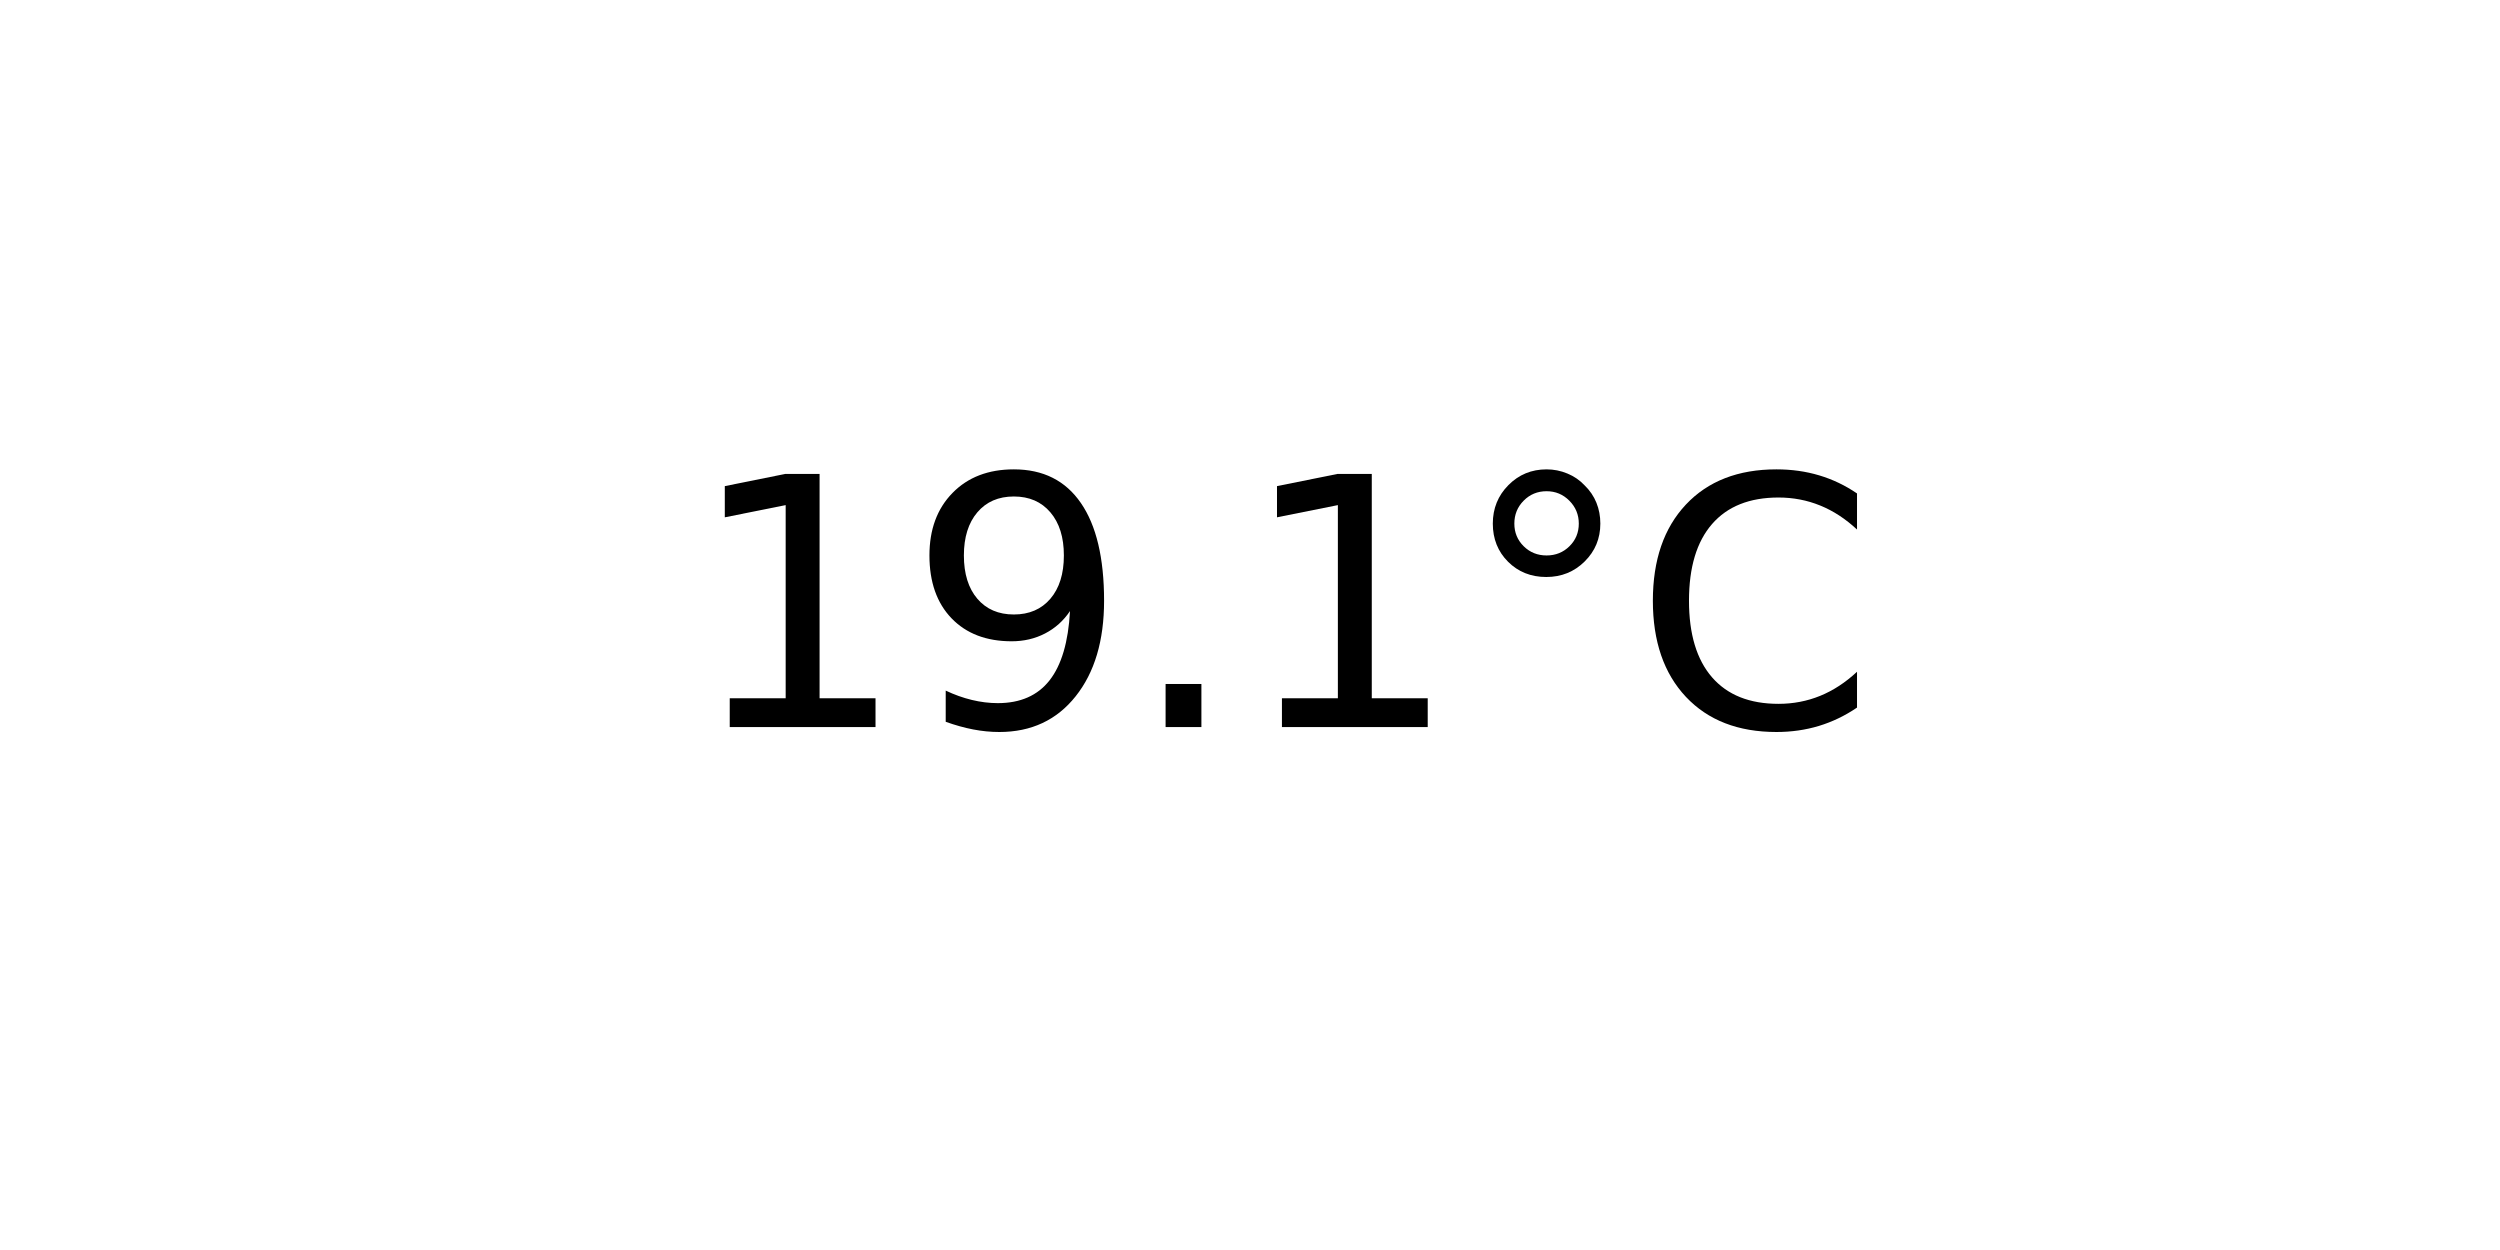
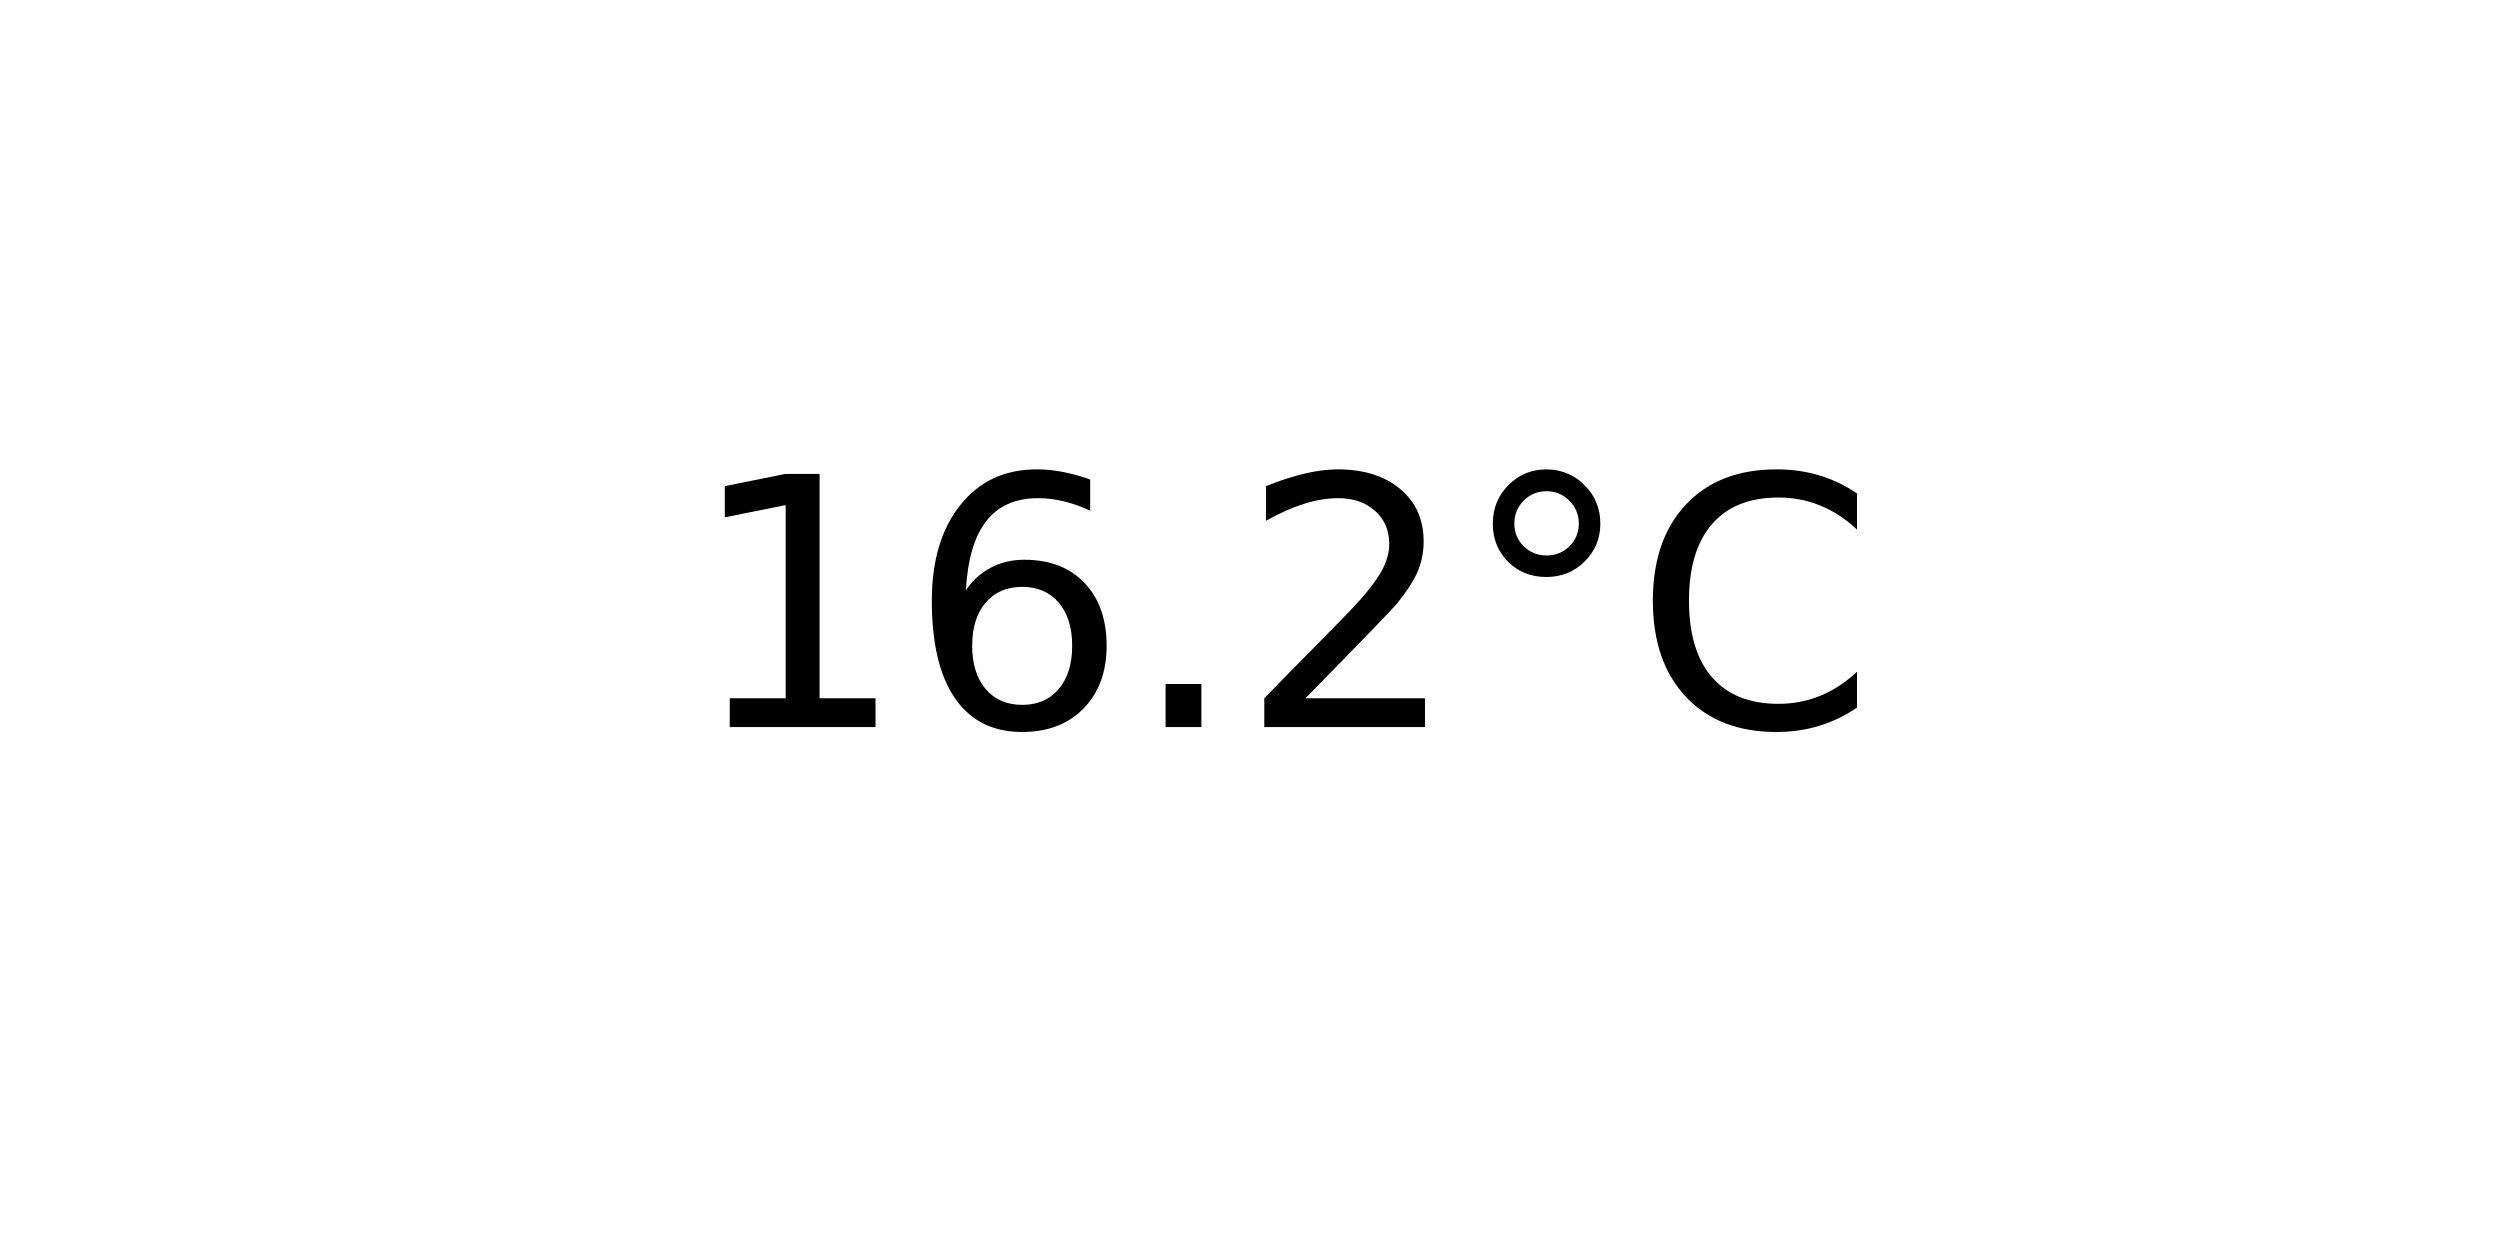
<svg xmlns="http://www.w3.org/2000/svg" xmlns:xlink="http://www.w3.org/1999/xlink" width="72pt" height="36pt" viewBox="0 0 72 36" version="1.1">
  <defs>
    <style type="text/css">*{stroke-linejoin: round; stroke-linecap: butt}</style>
  </defs>
  <g id="figure_1">
    <g id="axes_1">
      <g id="text_1">
        <g transform="translate(19.77578 20.93937) scale(0.1 -0.1)">
          <defs>
            <path id="DejaVuSans-31" d="M 794 531  L 1825 531  L 1825 4091  L 703 3866  L 703 4441  L 1819 4666  L 2450 4666  L 2450 531  L 3481 531  L 3481 0  L 794 0  L 794 531  z " transform="scale(0.015625)" />
-             <path id="DejaVuSans-39" d="M 703 97  L 703 672  Q 941 559 1184 500  Q 1428 441 1663 441  Q 2288 441 2617 861  Q 2947 1281 2994 2138  Q 2813 1869 2534 1725  Q 2256 1581 1919 1581  Q 1219 1581 811 2004  Q 403 2428 403 3163  Q 403 3881 828 4315  Q 1253 4750 1959 4750  Q 2769 4750 3195 4129  Q 3622 3509 3622 2328  Q 3622 1225 3098 567  Q 2575 -91 1691 -91  Q 1453 -91 1209 -44  Q 966 3 703 97  z M 1959 2075  Q 2384 2075 2632 2365  Q 2881 2656 2881 3163  Q 2881 3666 2632 3958  Q 2384 4250 1959 4250  Q 1534 4250 1286 3958  Q 1038 3666 1038 3163  Q 1038 2656 1286 2365  Q 1534 2075 1959 2075  z " transform="scale(0.015625)" />
+             <path id="DejaVuSans-36" d="M 2113 2584  Q 1688 2584 1439 2293  Q 1191 2003 1191 1497  Q 1191 994 1439 701  Q 1688 409 2113 409  Q 2538 409 2786 701  Q 3034 994 3034 1497  Q 3034 2003 2786 2293  Q 2538 2584 2113 2584  z M 3366 4563  L 3366 3988  Q 3128 4100 2886 4159  Q 2644 4219 2406 4219  Q 1781 4219 1451 3797  Q 1122 3375 1075 2522  Q 1259 2794 1537 2939  Q 1816 3084 2150 3084  Q 2853 3084 3261 2657  Q 3669 2231 3669 1497  Q 3669 778 3244 343  Q 2819 -91 2113 -91  Q 1303 -91 875 529  Q 447 1150 447 2328  Q 447 3434 972 4092  Q 1497 4750 2381 4750  Q 2619 4750 2861 4703  Q 3103 4656 3366 4563  z " transform="scale(0.015625)" />
            <path id="DejaVuSans-2e" d="M 684 794  L 1344 794  L 1344 0  L 684 0  L 684 794  z " transform="scale(0.015625)" />
+             <path id="DejaVuSans-32" d="M 1228 531  L 3431 531  L 3431 0  L 469 0  L 469 531  Q 828 903 1448 1529  Q 2069 2156 2228 2338  Q 2531 2678 2651 2914  Q 2772 3150 2772 3378  Q 2772 3750 2511 3984  Q 2250 4219 1831 4219  Q 1534 4219 1204 4116  Q 875 4013 500 3803  L 500 4441  Q 881 4594 1212 4672  Q 1544 4750 1819 4750  Q 2544 4750 2975 4387  Q 3406 4025 3406 3419  Q 3406 3131 3298 2873  Q 3191 2616 2906 2266  Q 2828 2175 2409 1742  Q 1991 1309 1228 531  z " transform="scale(0.015625)" />
            <path id="DejaVuSans-b0" d="M 1600 4347  Q 1350 4347 1178 4173  Q 1006 4000 1006 3750  Q 1006 3503 1178 3333  Q 1350 3163 1600 3163  Q 1850 3163 2022 3333  Q 2194 3503 2194 3750  Q 2194 3997 2020 4172  Q 1847 4347 1600 4347  z M 1600 4750  Q 1800 4750 1984 4673  Q 2169 4597 2303 4453  Q 2447 4313 2519 4134  Q 2591 3956 2591 3750  Q 2591 3338 2302 3052  Q 2013 2766 1594 2766  Q 1172 2766 890 3047  Q 609 3328 609 3750  Q 609 4169 896 4459  Q 1184 4750 1600 4750  z " transform="scale(0.015625)" />
            <path id="DejaVuSans-43" d="M 4122 4306  L 4122 3641  Q 3803 3938 3442 4084  Q 3081 4231 2675 4231  Q 1875 4231 1450 3742  Q 1025 3253 1025 2328  Q 1025 1406 1450 917  Q 1875 428 2675 428  Q 3081 428 3442 575  Q 3803 722 4122 1019  L 4122 359  Q 3791 134 3420 21  Q 3050 -91 2638 -91  Q 1578 -91 968 557  Q 359 1206 359 2328  Q 359 3453 968 4101  Q 1578 4750 2638 4750  Q 3056 4750 3426 4639  Q 3797 4528 4122 4306  z " transform="scale(0.015625)" />
          </defs>
          <use xlink:href="#DejaVuSans-31" />
-           <use xlink:href="#DejaVuSans-39" x="63.623" />
+           <use xlink:href="#DejaVuSans-36" x="63.623" />
          <use xlink:href="#DejaVuSans-2e" x="127.246" />
-           <use xlink:href="#DejaVuSans-31" x="159.033" />
+           <use xlink:href="#DejaVuSans-32" x="159.033" />
          <use xlink:href="#DejaVuSans-b0" x="222.656" />
          <use xlink:href="#DejaVuSans-43" x="272.656" />
        </g>
      </g>
    </g>
  </g>
</svg>
